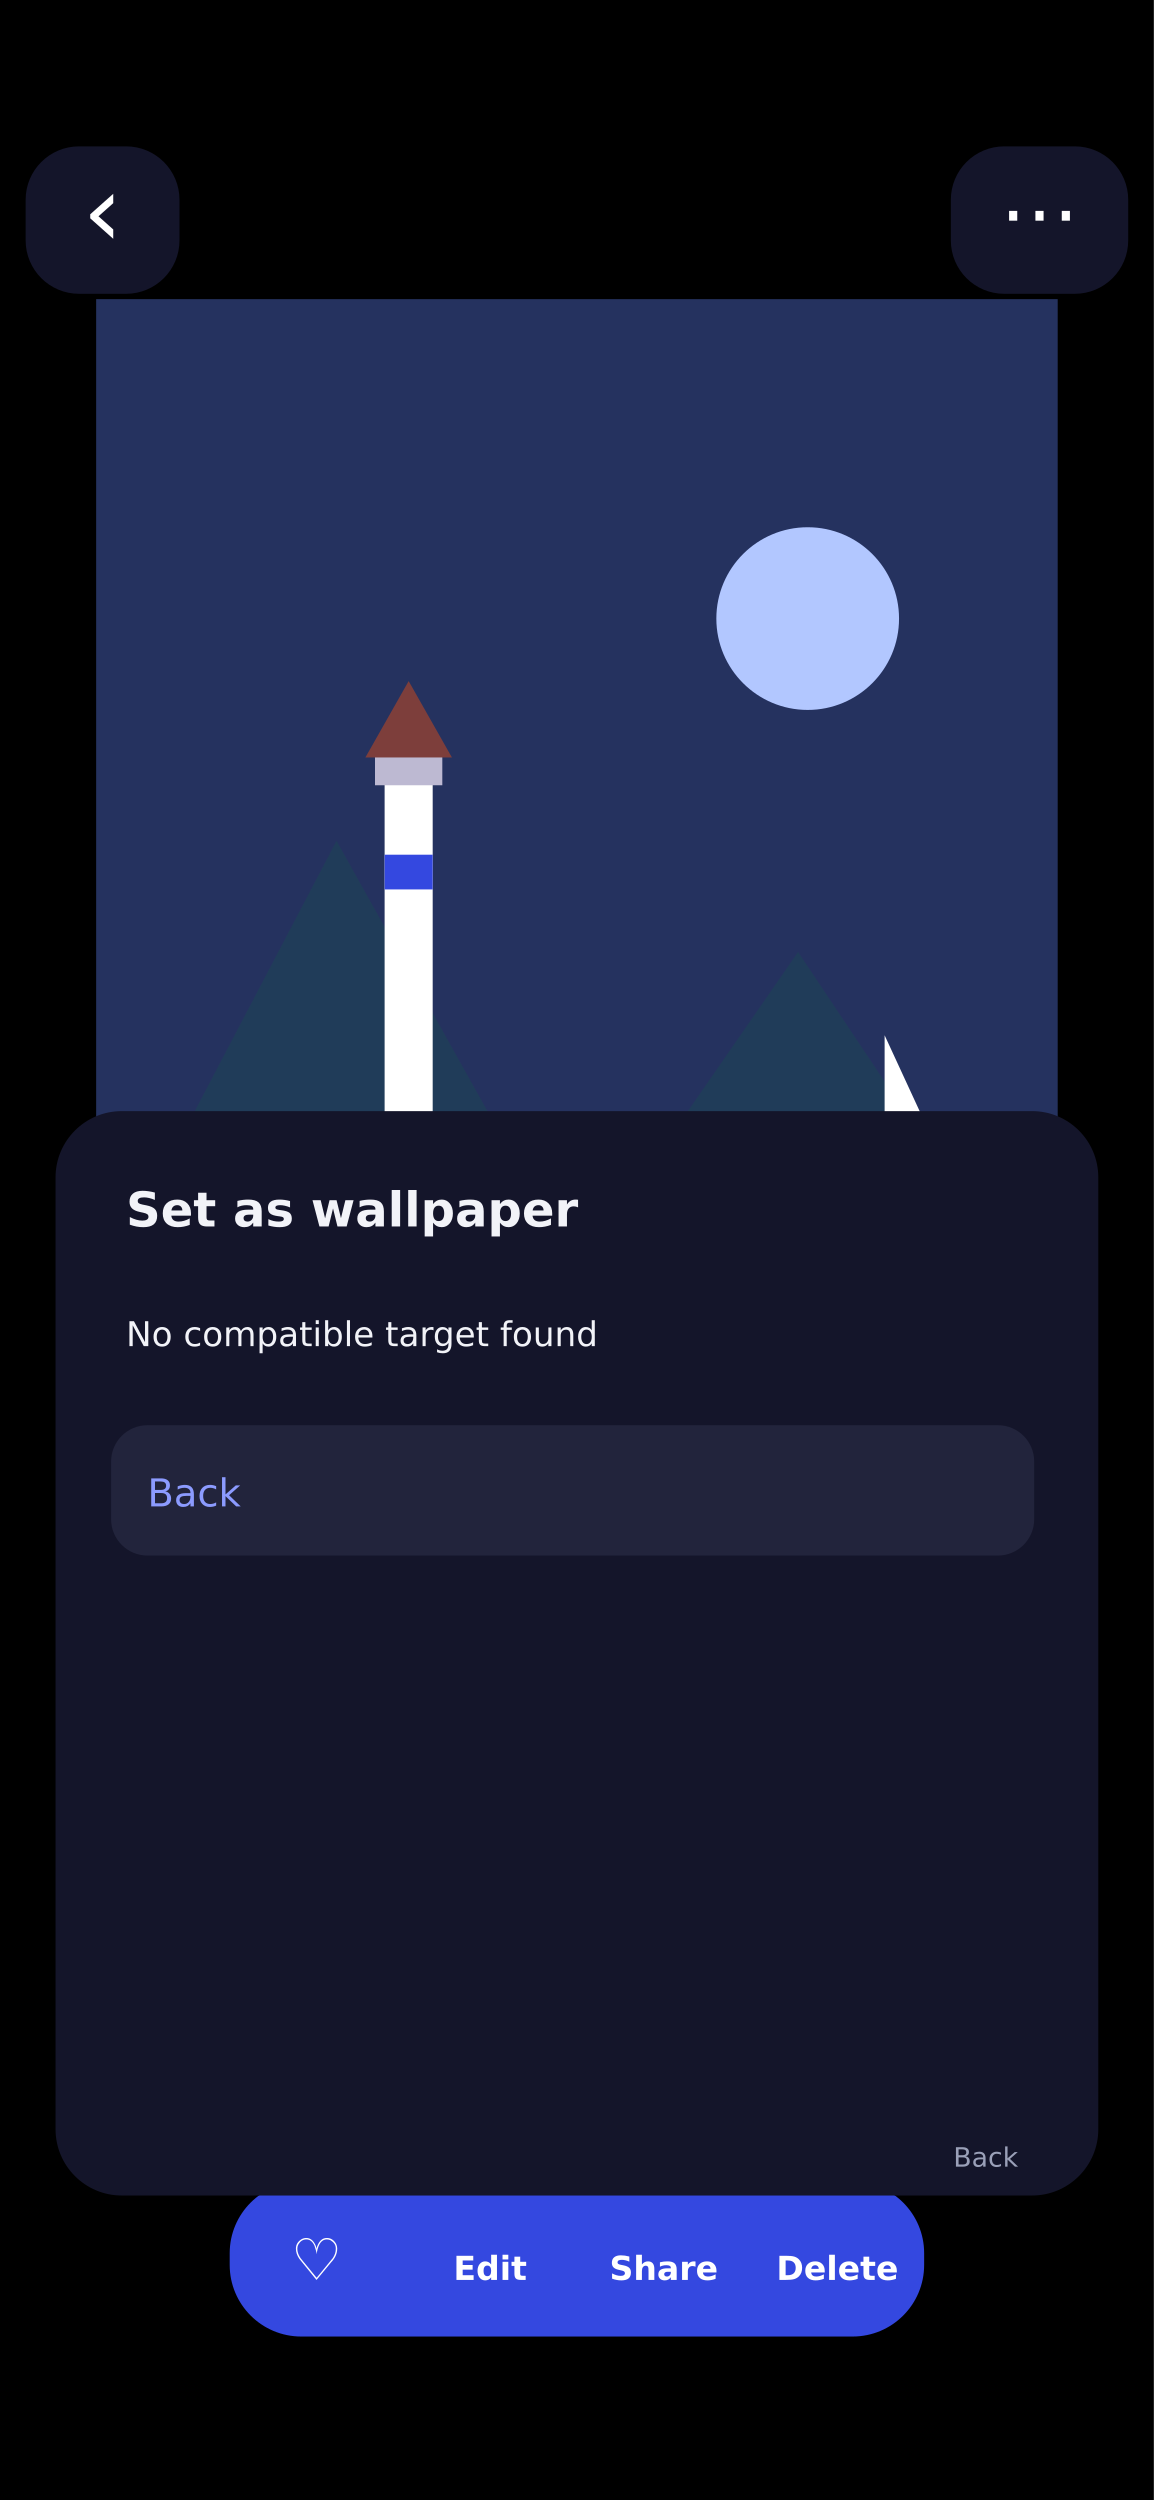
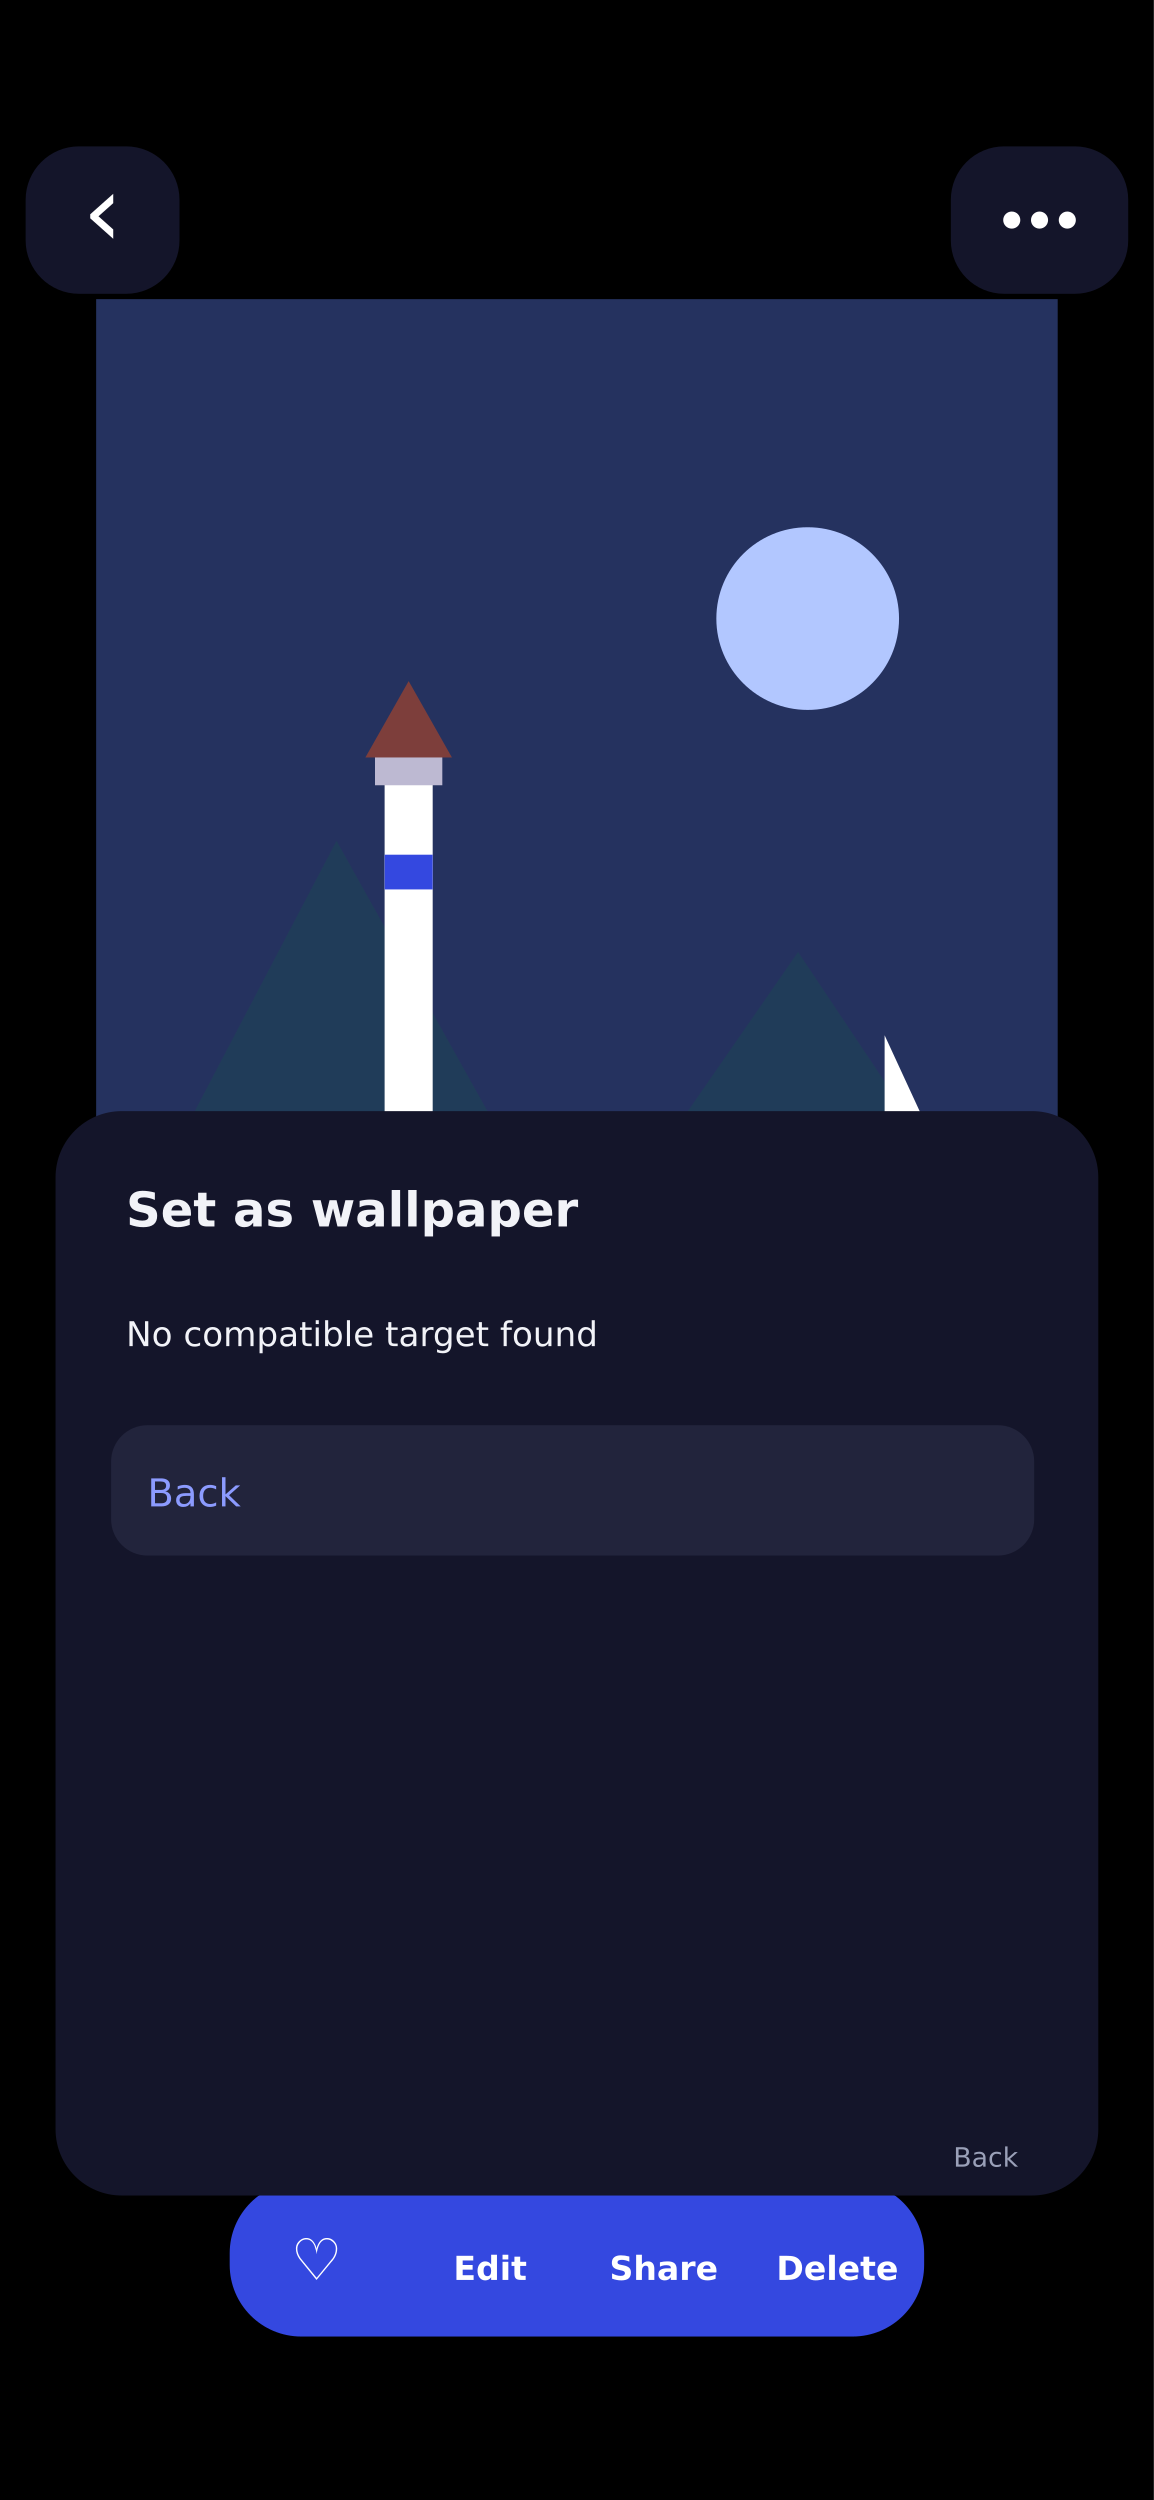
<svg xmlns="http://www.w3.org/2000/svg" width="1080" height="2340" viewBox="0 0 1080 2340">
  <rect x="0.0" y="0.0" width="1080.0" height="2340.0" rx="0" fill="#000000" />
  <rect x="90.0" y="280.0" width="900.0" height="1300.0" rx="0" fill="#25325F" />
  <circle cx="756.0" cy="579.0" r="85.5" fill="#B2C7FF" />
  <path d="M90 1216 L315 787 L540 1190 L747 891 L990 1255 Z" fill="#203C59" />
  <path d="M90 1268 Q495 1060 990 1307 L990 1580 L90 1580 Z" fill="#101C3A" />
  <path d="M90 1424 L342 1242 L666 1437 L990 1294 L990 1580 L90 1580 Z" fill="#142840" />
  <rect x="360.0" y="709.0" width="45.0" height="390.0" rx="0" fill="#FFFFFF" />
  <rect x="351.0" y="696.0" width="63.0" height="39.0" rx="0" fill="#BDB9D2" />
  <rect x="360.0" y="800.0" width="45.0" height="32.5" rx="0" fill="#3448E0" />
  <path d="M342 709 L382.5 637.5 L423 709 Z" fill="#7D3E3B" />
  <path d="M828 1164 L828 969 L918 1164 Z" fill="#FFFFFF" />
  <path d="M774 1177 L945 1177 L900 1242 L819 1242 Z" fill="#3448E0" />
  <rect x="24.0" y="137.0" width="144.0" height="138.0" rx="50" fill="#14152A" />
  <text x="96.0" y="230.0" font-family="Funnel Sans,DejaVu Sans,sans-serif" font-size="94" font-weight="500" text-anchor="middle" fill="#FFFFFF">‹</text>
  <rect x="890.0" y="137.0" width="166.0" height="138.0" rx="50" fill="#14152A" />
-   <text x="973.0" y="225.0" font-family="Funnel Sans,DejaVu Sans,sans-serif" font-size="74" font-weight="500" text-anchor="middle" fill="#FFFFFF">⋯</text>
+   <circle cx="947" cy="206" r="8" fill="#FFFFFF" />
+   <circle cx="973" cy="206" r="8" fill="#FFFFFF" />
+   <circle cx="999" cy="206" r="8" fill="#FFFFFF" />
  <rect x="207.0" y="1860.0" width="106.0" height="140.0" rx="20" fill="#000000" />
  <rect x="212.0" y="1865.0" width="96.0" height="130.0" rx="17" fill="#DDEEFF" />
  <rect x="347.0" y="1860.0" width="106.0" height="140.0" rx="20" fill="#000000" />
  <rect x="352.0" y="1865.0" width="96.0" height="130.0" rx="17" fill="#25325F" />
  <rect x="487.0" y="1860.0" width="106.0" height="140.0" rx="20" fill="#000000" />
  <rect x="492.0" y="1865.0" width="96.0" height="130.0" rx="17" fill="#DDEEFF" />
  <rect x="484.0" y="1857.0" width="112.0" height="146.0" rx="20" fill="none" stroke="#000000" stroke-width="13" />
  <rect x="484.0" y="1857.0" width="112.0" height="146.0" rx="20" fill="none" stroke="#FFFFFF" stroke-width="5.6" />
  <circle cx="540.0" cy="1836.0" r="15" fill="#8C9BFF" stroke="#000000" stroke-width="6" />
  <rect x="627.0" y="1860.0" width="106.0" height="140.0" rx="20" fill="#000000" />
  <rect x="632.0" y="1865.0" width="96.0" height="130.0" rx="17" fill="#25325F" />
  <rect x="767.0" y="1860.0" width="106.0" height="140.0" rx="20" fill="#000000" />
  <rect x="772.0" y="1865.0" width="96.0" height="130.0" rx="17" fill="#DDEEFF" />
  <rect x="215.0" y="2042.0" width="650.0" height="145.0" rx="67" fill="#3448E0" />
  <text x="296.3" y="2134.0" font-family="Funnel Sans,DejaVu Sans,sans-serif" font-size="54" font-weight="600" text-anchor="middle" fill="#FFFFFF">♡</text>
  <text x="458.8" y="2134.0" font-family="Funnel Sans,DejaVu Sans,sans-serif" font-size="31" font-weight="600" text-anchor="middle" fill="#FFFFFF">Edit</text>
  <text x="621.3" y="2134.0" font-family="Funnel Sans,DejaVu Sans,sans-serif" font-size="31" font-weight="600" text-anchor="middle" fill="#FFFFFF">Share</text>
  <text x="783.8" y="2134.0" font-family="Funnel Sans,DejaVu Sans,sans-serif" font-size="31" font-weight="600" text-anchor="middle" fill="#FFFFFF">Delete</text>
  <rect x="52.0" y="1040.0" width="976.0" height="1015.0" rx="62" fill="#14152A" />
  <text x="118.0" y="1148.0" font-family="Funnel Sans,DejaVu Sans,sans-serif" font-size="45" font-weight="650" text-anchor="start" fill="#F2F3F8">Set as wallpaper</text>
  <text x="118.0" y="1260.0" font-family="Funnel Sans,DejaVu Sans,sans-serif" font-size="32" font-weight="500" text-anchor="start" fill="#F2F3F8">No compatible target found</text>
  <rect x="104.0" y="1334.0" width="864.0" height="122.0" rx="34" fill="#22243C" />
  <text x="138.0" y="1410.0" font-family="Funnel Sans,DejaVu Sans,sans-serif" font-size="36" font-weight="500" text-anchor="start" fill="#8C9BFF">Back</text>
  <text x="953.0" y="2028.0" font-family="Funnel Sans,DejaVu Sans,sans-serif" font-size="25" font-weight="400" text-anchor="end" fill="#9AA0B8">Back</text>
</svg>
